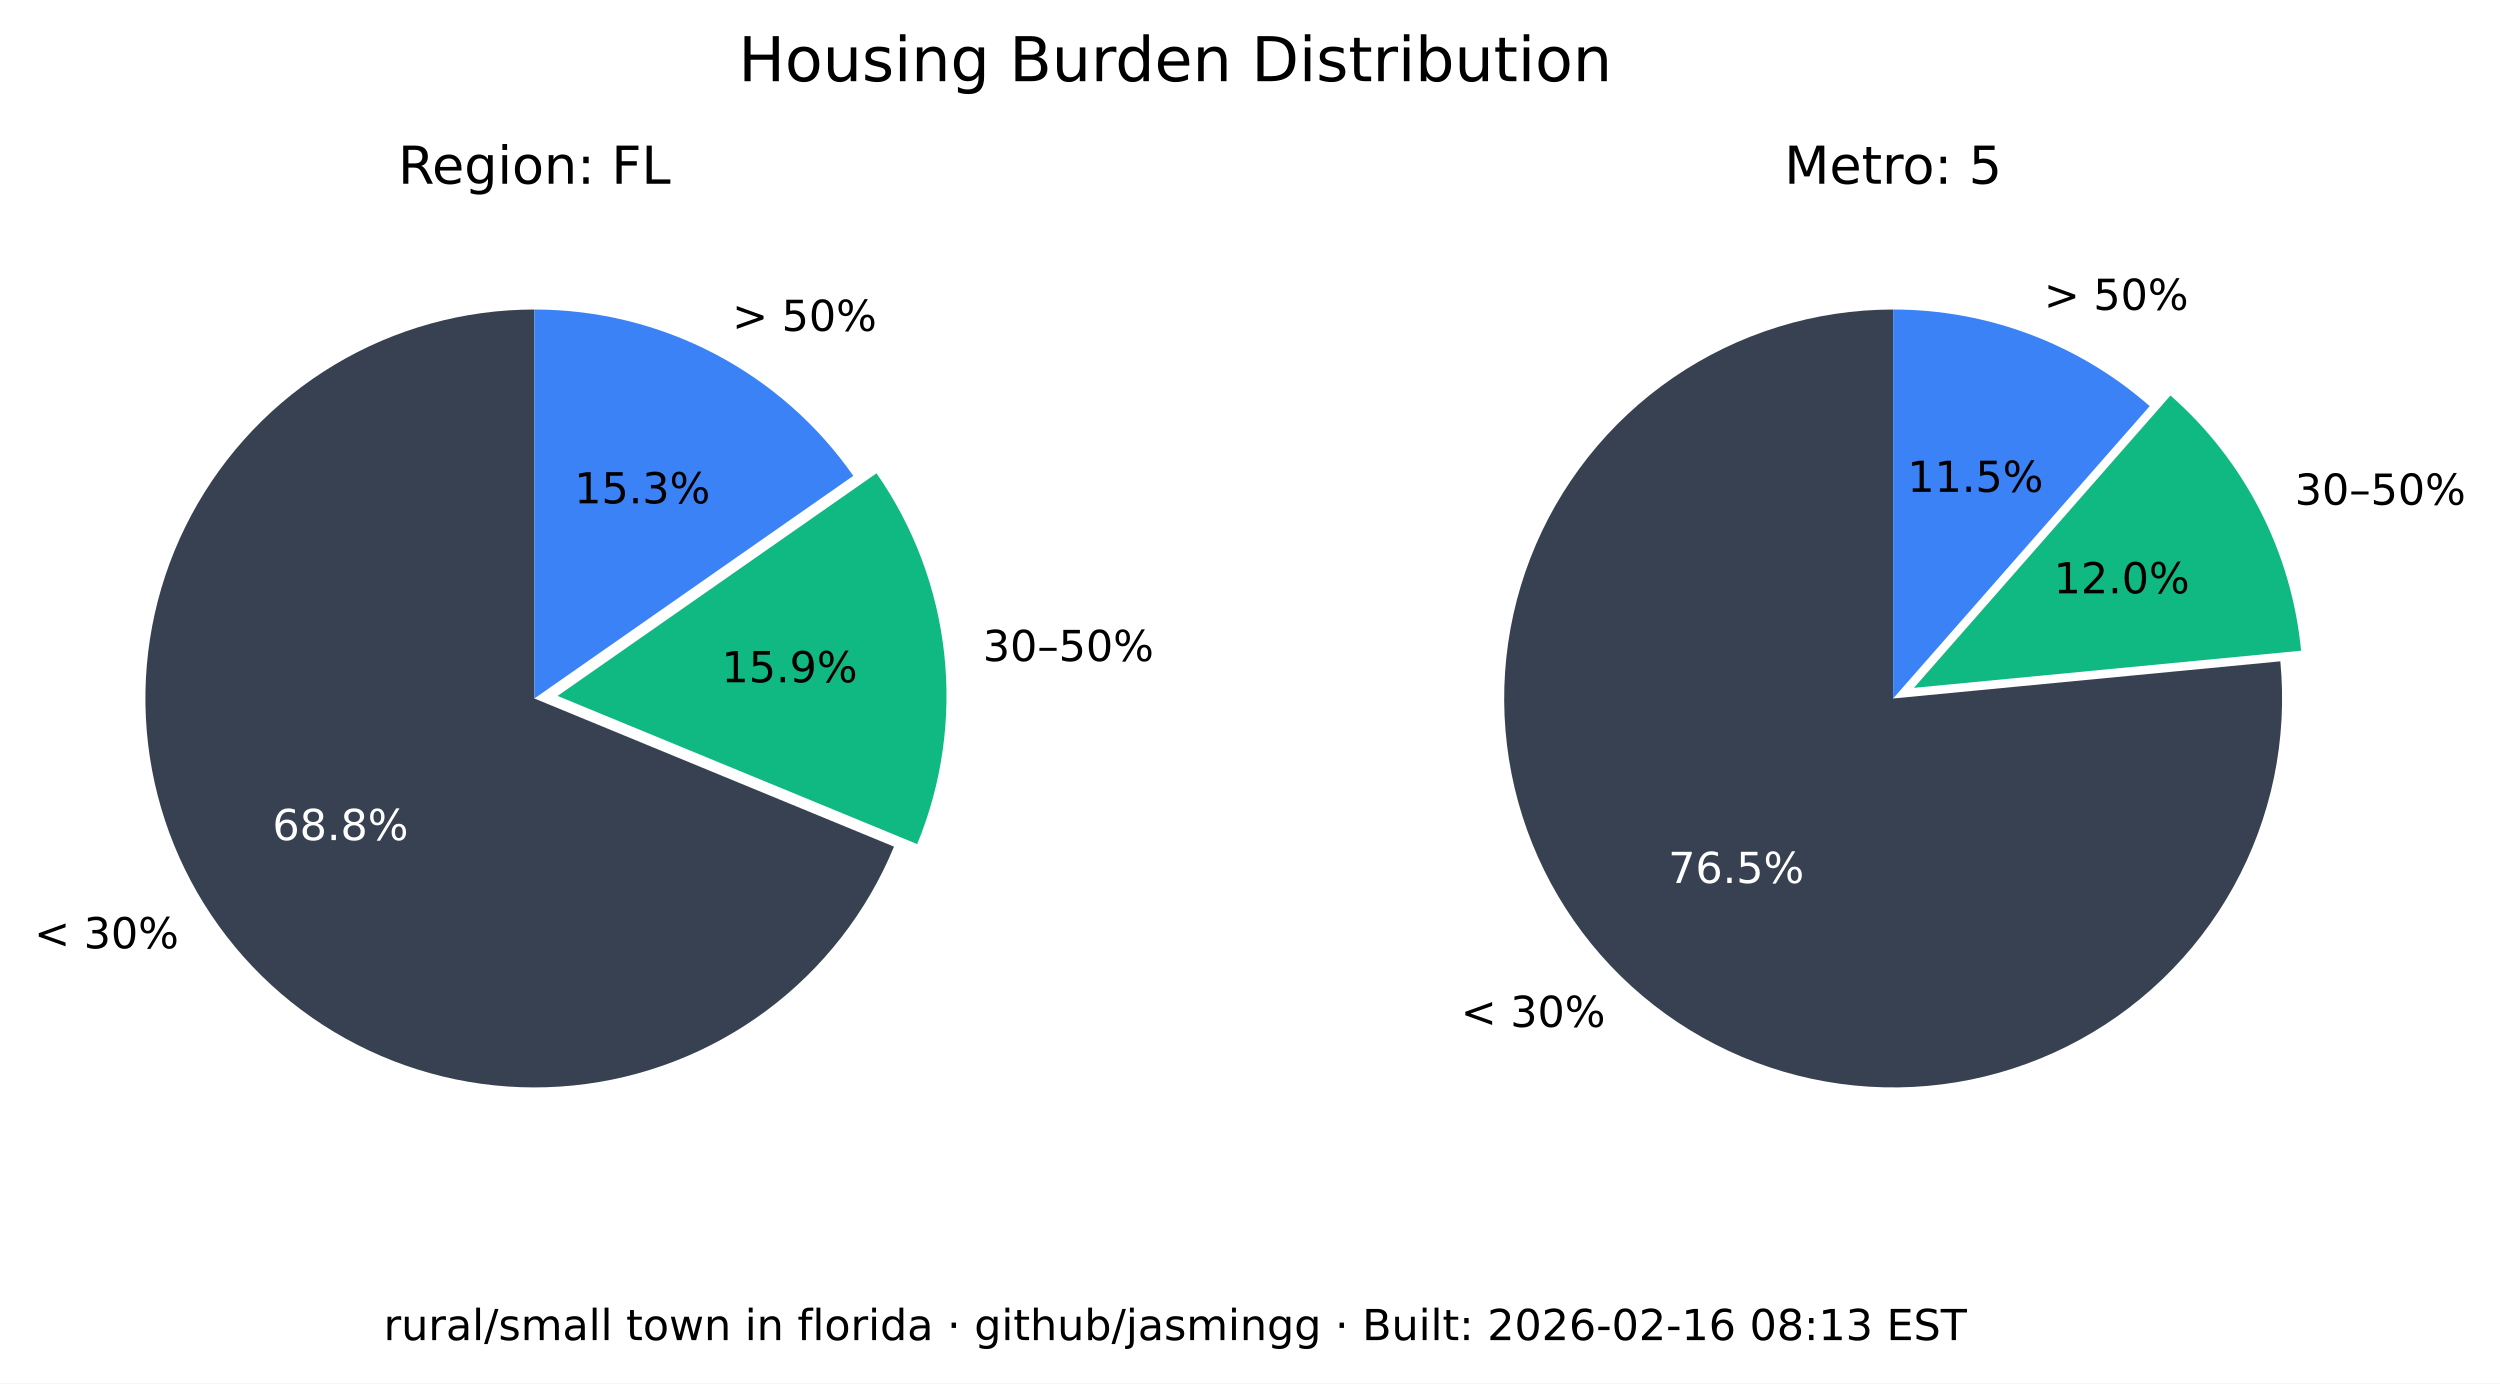
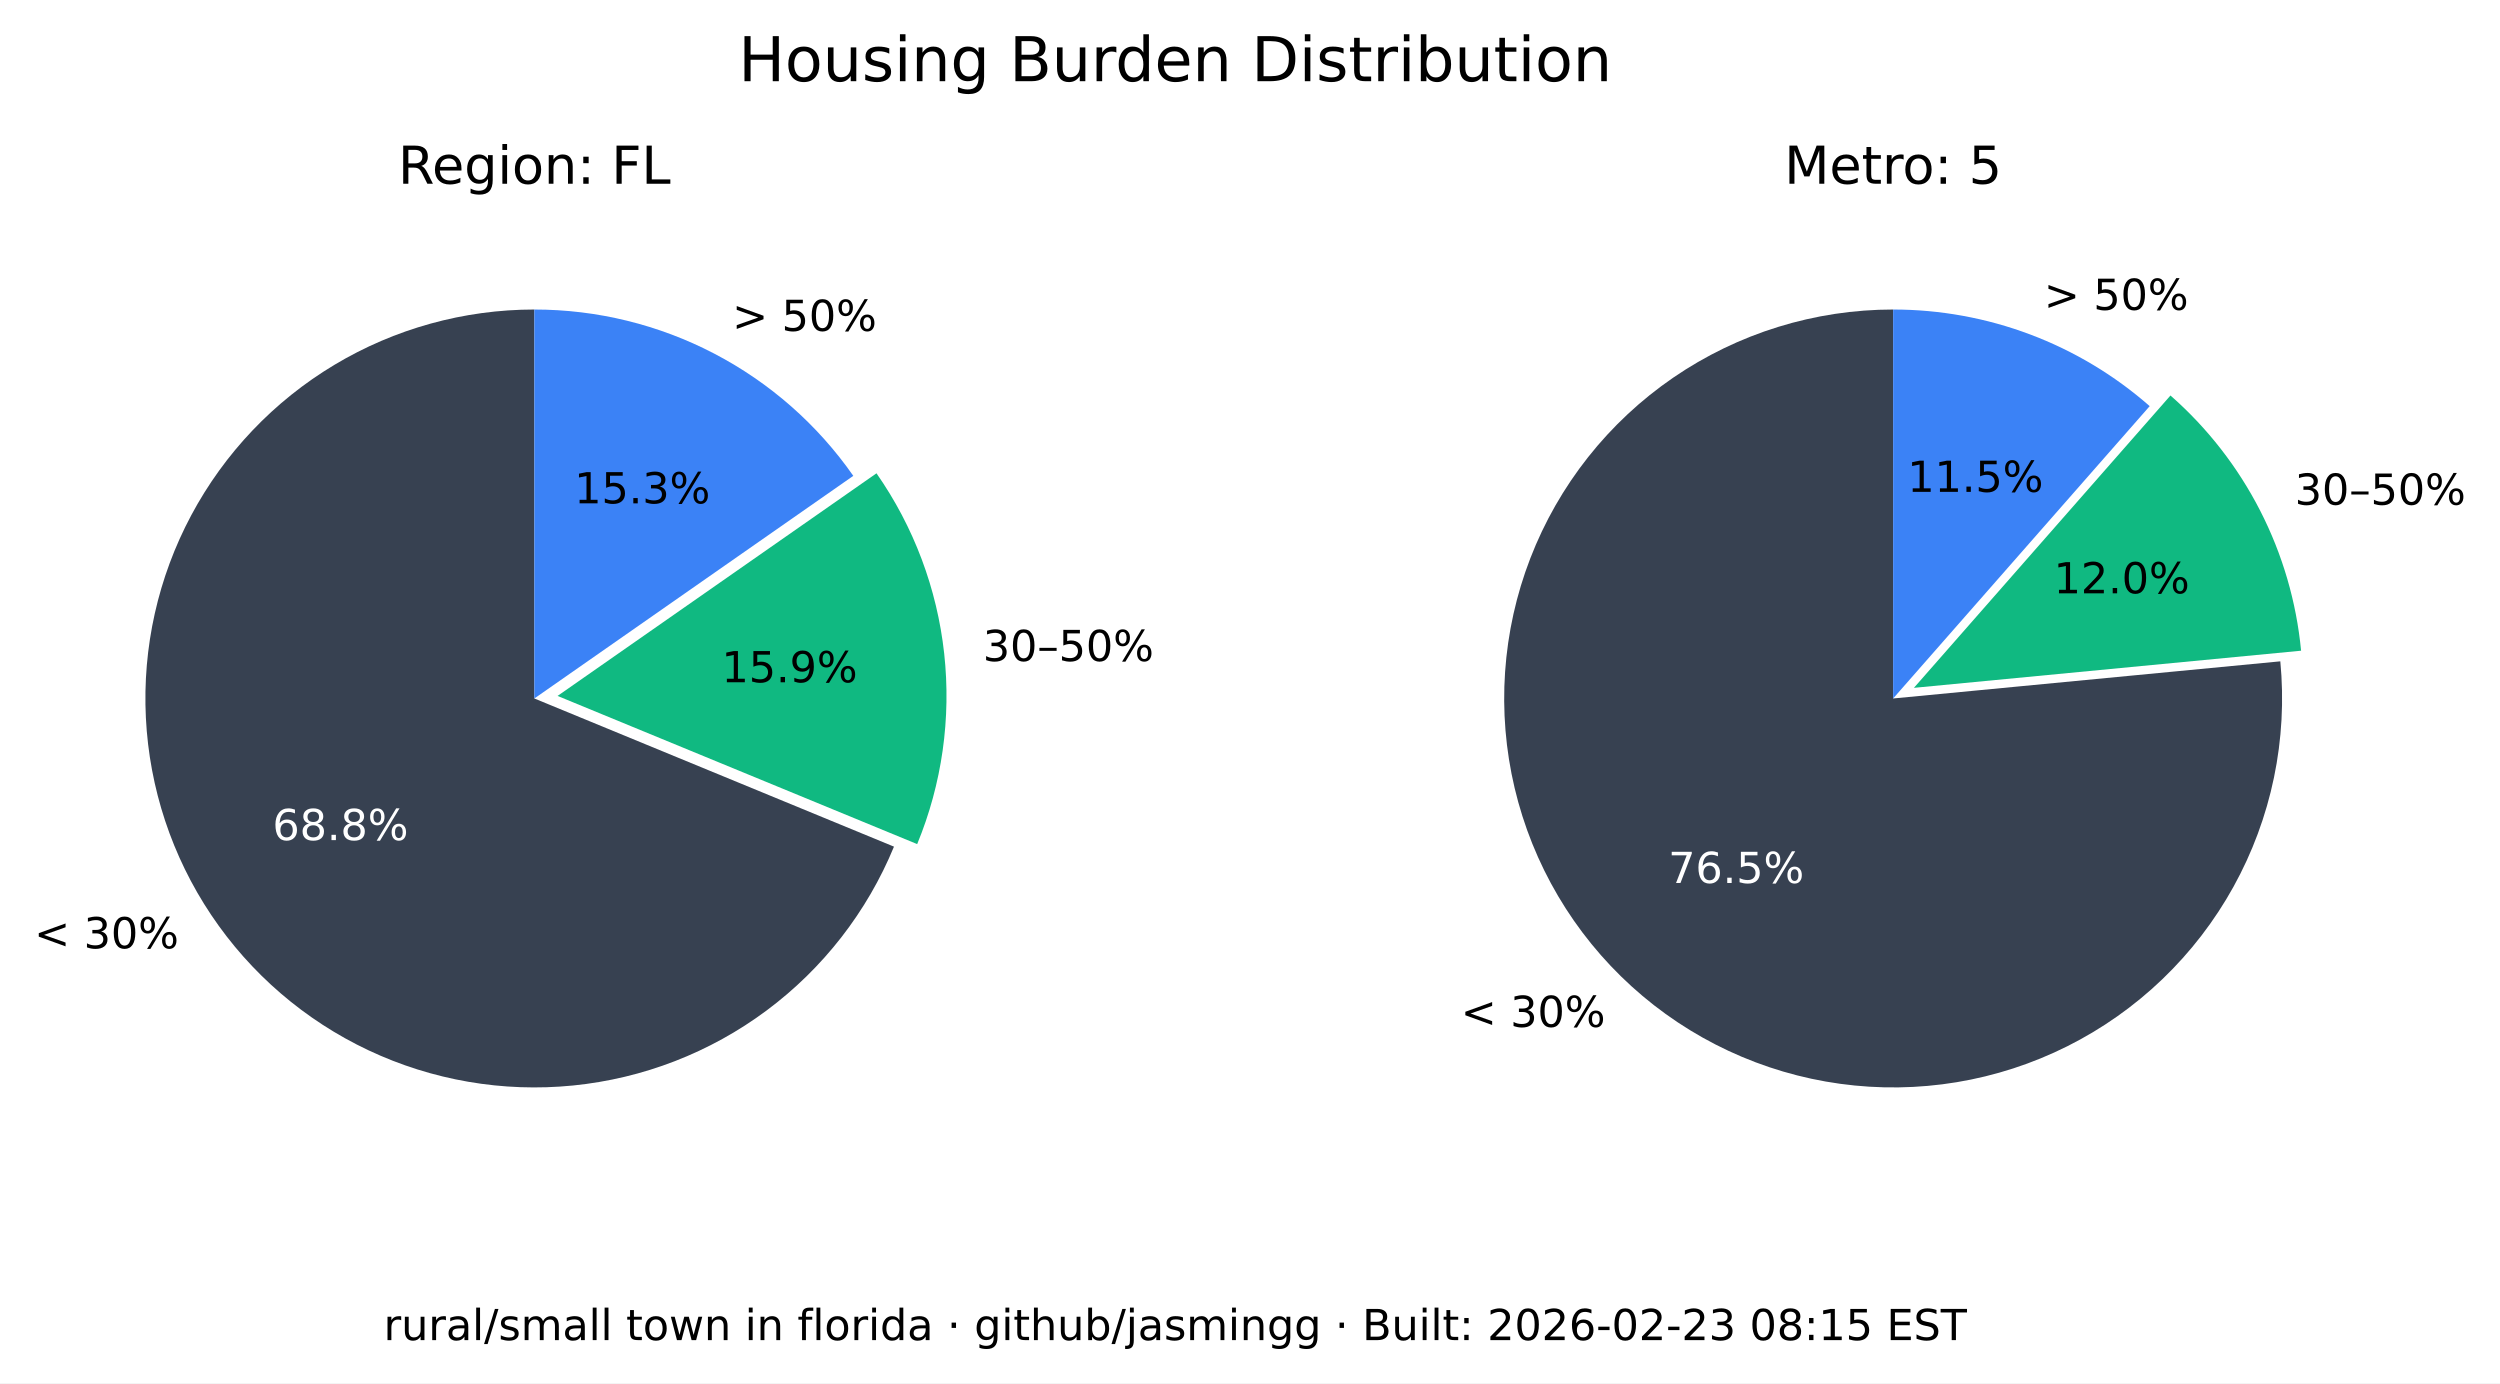
<svg xmlns="http://www.w3.org/2000/svg" xmlns:xlink="http://www.w3.org/1999/xlink" width="525.717pt" height="290.88pt" viewBox="0 0 525.717 290.88" version="1.1">
  <defs>
    <style type="text/css">*{stroke-linejoin: round; stroke-linecap: butt}</style>
  </defs>
  <g id="figure_1">
    <g id="patch_1">
      <path d="M 0 290.88  L 525.717 290.88  L 525.717 0  L 0 0  z " style="fill: #ffffff" />
    </g>
    <g id="axes_1">
      <g id="patch_2">
        <path d="M 112.367 65.088  C 97.551 65.088 83.008 69.114 70.301 76.735  C 57.594 84.355 47.194 95.287 40.215 108.357  C 33.237 121.428 29.939 136.152 30.677 150.951  C 31.414 165.749 36.159 180.073 44.402 192.385  C 52.646 204.697 64.082 214.541 77.483 220.86  C 90.885 227.179 105.755 229.74 120.499 228.267  C 135.242 226.794 149.312 221.342 161.199 212.496  C 173.085 203.65 182.347 191.738 187.992 178.039  L 112.367 146.88  z " style="fill: #374151" />
      </g>
      <g id="patch_3">
        <path d="M 192.87 177.503  C 198.091 164.831 200.044 151.048 198.55 137.424  C 197.055 123.8 192.159 110.768 184.314 99.529  L 117.246 146.345  z " style="fill: #10b981" />
      </g>
      <g id="patch_4">
        <path d="M 179.436 100.064  C 171.899 89.266 161.864 80.446 150.188 74.357  C 138.512 68.268 125.536 65.088 112.367 65.088  L 112.367 146.88  z " style="fill: #3b82f6" />
      </g>
      <g id="matplotlib.axis_1" />
      <g id="matplotlib.axis_2" />
      <g id="text_1">
        <g transform="translate(7.2 199.4189) scale(0.09 -0.09)">
          <defs>
            <path id="DejaVuSans-3c" d="M 4684 3150  L 1459 2003  L 4684 863  L 4684 294  L 678 1747  L 678 2266  L 4684 3719  L 4684 3150  z " transform="scale(0.015625)" />
            <path id="DejaVuSans-20" transform="scale(0.015625)" />
            <path id="DejaVuSans-33" d="M 2597 2516  Q 3050 2419 3304 2112  Q 3559 1806 3559 1356  Q 3559 666 3084 287  Q 2609 -91 1734 -91  Q 1441 -91 1130 -33  Q 819 25 488 141  L 488 750  Q 750 597 1062 519  Q 1375 441 1716 441  Q 2309 441 2620 675  Q 2931 909 2931 1356  Q 2931 1769 2642 2001  Q 2353 2234 1838 2234  L 1294 2234  L 1294 2753  L 1863 2753  Q 2328 2753 2575 2939  Q 2822 3125 2822 3475  Q 2822 3834 2567 4026  Q 2313 4219 1838 4219  Q 1578 4219 1281 4162  Q 984 4106 628 3988  L 628 4550  Q 988 4650 1302 4700  Q 1616 4750 1894 4750  Q 2613 4750 3031 4423  Q 3450 4097 3450 3541  Q 3450 3153 3228 2886  Q 3006 2619 2597 2516  z " transform="scale(0.015625)" />
            <path id="DejaVuSans-30" d="M 2034 4250  Q 1547 4250 1301 3770  Q 1056 3291 1056 2328  Q 1056 1369 1301 889  Q 1547 409 2034 409  Q 2525 409 2770 889  Q 3016 1369 3016 2328  Q 3016 3291 2770 3770  Q 2525 4250 2034 4250  z M 2034 4750  Q 2819 4750 3233 4129  Q 3647 3509 3647 2328  Q 3647 1150 3233 529  Q 2819 -91 2034 -91  Q 1250 -91 836 529  Q 422 1150 422 2328  Q 422 3509 836 4129  Q 1250 4750 2034 4750  z " transform="scale(0.015625)" />
            <path id="DejaVuSans-25" d="M 4653 2053  Q 4381 2053 4226 1822  Q 4072 1591 4072 1178  Q 4072 772 4226 539  Q 4381 306 4653 306  Q 4919 306 5073 539  Q 5228 772 5228 1178  Q 5228 1588 5073 1820  Q 4919 2053 4653 2053  z M 4653 2450  Q 5147 2450 5437 2106  Q 5728 1763 5728 1178  Q 5728 594 5436 251  Q 5144 -91 4653 -91  Q 4153 -91 3862 251  Q 3572 594 3572 1178  Q 3572 1766 3864 2108  Q 4156 2450 4653 2450  z M 1428 4353  Q 1159 4353 1004 4120  Q 850 3888 850 3481  Q 850 3069 1003 2837  Q 1156 2606 1428 2606  Q 1700 2606 1854 2837  Q 2009 3069 2009 3481  Q 2009 3884 1853 4118  Q 1697 4353 1428 4353  z M 4250 4750  L 4750 4750  L 1831 -91  L 1331 -91  L 4250 4750  z M 1428 4750  Q 1922 4750 2215 4408  Q 2509 4066 2509 3481  Q 2509 2891 2217 2550  Q 1925 2209 1428 2209  Q 931 2209 642 2551  Q 353 2894 353 3481  Q 353 4063 643 4406  Q 934 4750 1428 4750  z " transform="scale(0.015625)" />
          </defs>
          <use xlink:href="#DejaVuSans-3c" />
          <use xlink:href="#DejaVuSans-20" x="83.789" />
          <use xlink:href="#DejaVuSans-33" x="115.576" />
          <use xlink:href="#DejaVuSans-30" x="179.199" />
          <use xlink:href="#DejaVuSans-25" x="242.822" />
        </g>
      </g>
      <g id="text_2">
        <g style="fill: #ffffff" transform="translate(57.29316 176.6664) scale(0.09 -0.09)">
          <defs>
            <path id="DejaVuSans-36" d="M 2113 2584  Q 1688 2584 1439 2293  Q 1191 2003 1191 1497  Q 1191 994 1439 701  Q 1688 409 2113 409  Q 2538 409 2786 701  Q 3034 994 3034 1497  Q 3034 2003 2786 2293  Q 2538 2584 2113 2584  z M 3366 4563  L 3366 3988  Q 3128 4100 2886 4159  Q 2644 4219 2406 4219  Q 1781 4219 1451 3797  Q 1122 3375 1075 2522  Q 1259 2794 1537 2939  Q 1816 3084 2150 3084  Q 2853 3084 3261 2657  Q 3669 2231 3669 1497  Q 3669 778 3244 343  Q 2819 -91 2113 -91  Q 1303 -91 875 529  Q 447 1150 447 2328  Q 447 3434 972 4092  Q 1497 4750 2381 4750  Q 2619 4750 2861 4703  Q 3103 4656 3366 4563  z " transform="scale(0.015625)" />
            <path id="DejaVuSans-38" d="M 2034 2216  Q 1584 2216 1326 1975  Q 1069 1734 1069 1313  Q 1069 891 1326 650  Q 1584 409 2034 409  Q 2484 409 2743 651  Q 3003 894 3003 1313  Q 3003 1734 2745 1975  Q 2488 2216 2034 2216  z M 1403 2484  Q 997 2584 770 2862  Q 544 3141 544 3541  Q 544 4100 942 4425  Q 1341 4750 2034 4750  Q 2731 4750 3128 4425  Q 3525 4100 3525 3541  Q 3525 3141 3298 2862  Q 3072 2584 2669 2484  Q 3125 2378 3379 2068  Q 3634 1759 3634 1313  Q 3634 634 3220 271  Q 2806 -91 2034 -91  Q 1263 -91 848 271  Q 434 634 434 1313  Q 434 1759 690 2068  Q 947 2378 1403 2484  z M 1172 3481  Q 1172 3119 1398 2916  Q 1625 2713 2034 2713  Q 2441 2713 2670 2916  Q 2900 3119 2900 3481  Q 2900 3844 2670 4047  Q 2441 4250 2034 4250  Q 1625 4250 1398 4047  Q 1172 3844 1172 3481  z " transform="scale(0.015625)" />
            <path id="DejaVuSans-2e" d="M 684 794  L 1344 794  L 1344 0  L 684 0  L 684 794  z " transform="scale(0.015625)" />
          </defs>
          <use xlink:href="#DejaVuSans-36" />
          <use xlink:href="#DejaVuSans-38" x="63.623" />
          <use xlink:href="#DejaVuSans-2e" x="127.246" />
          <use xlink:href="#DejaVuSans-38" x="159.033" />
          <use xlink:href="#DejaVuSans-25" x="222.656" />
        </g>
      </g>
      <g id="text_3">
        <g transform="translate(206.68 139.015) scale(0.09 -0.09)">
          <defs>
            <path id="DejaVuSans-2013" d="M 313 1978  L 2888 1978  L 2888 1528  L 313 1528  L 313 1978  z " transform="scale(0.015625)" />
            <path id="DejaVuSans-35" d="M 691 4666  L 3169 4666  L 3169 4134  L 1269 4134  L 1269 2991  Q 1406 3038 1543 3061  Q 1681 3084 1819 3084  Q 2600 3084 3056 2656  Q 3513 2228 3513 1497  Q 3513 744 3044 326  Q 2575 -91 1722 -91  Q 1428 -91 1123 -41  Q 819 9 494 109  L 494 744  Q 775 591 1075 516  Q 1375 441 1709 441  Q 2250 441 2565 725  Q 2881 1009 2881 1497  Q 2881 1984 2565 2268  Q 2250 2553 1709 2553  Q 1456 2553 1204 2497  Q 953 2441 691 2322  L 691 4666  z " transform="scale(0.015625)" />
          </defs>
          <use xlink:href="#DejaVuSans-33" />
          <use xlink:href="#DejaVuSans-30" x="63.623" />
          <use xlink:href="#DejaVuSans-2013" x="127.246" />
          <use xlink:href="#DejaVuSans-35" x="177.246" />
          <use xlink:href="#DejaVuSans-30" x="240.869" />
          <use xlink:href="#DejaVuSans-25" x="304.492" />
        </g>
      </g>
      <g id="text_4">
        <g transform="translate(151.7328 143.4755) scale(0.09 -0.09)">
          <defs>
            <path id="DejaVuSans-31" d="M 794 531  L 1825 531  L 1825 4091  L 703 3866  L 703 4441  L 1819 4666  L 2450 4666  L 2450 531  L 3481 531  L 3481 0  L 794 0  L 794 531  z " transform="scale(0.015625)" />
            <path id="DejaVuSans-39" d="M 703 97  L 703 672  Q 941 559 1184 500  Q 1428 441 1663 441  Q 2288 441 2617 861  Q 2947 1281 2994 2138  Q 2813 1869 2534 1725  Q 2256 1581 1919 1581  Q 1219 1581 811 2004  Q 403 2428 403 3163  Q 403 3881 828 4315  Q 1253 4750 1959 4750  Q 2769 4750 3195 4129  Q 3622 3509 3622 2328  Q 3622 1225 3098 567  Q 2575 -91 1691 -91  Q 1453 -91 1209 -44  Q 966 3 703 97  z M 1959 2075  Q 2384 2075 2632 2365  Q 2881 2656 2881 3163  Q 2881 3666 2632 3958  Q 2384 4250 1959 4250  Q 1534 4250 1286 3958  Q 1038 3666 1038 3163  Q 1038 2656 1286 2365  Q 1534 2075 1959 2075  z " transform="scale(0.015625)" />
          </defs>
          <use xlink:href="#DejaVuSans-31" />
          <use xlink:href="#DejaVuSans-35" x="63.623" />
          <use xlink:href="#DejaVuSans-2e" x="127.246" />
          <use xlink:href="#DejaVuSans-39" x="159.033" />
          <use xlink:href="#DejaVuSans-25" x="222.656" />
        </g>
      </g>
      <g id="text_5">
        <g transform="translate(153.97 69.58851) scale(0.09 -0.09)">
          <defs>
            <path id="DejaVuSans-3e" d="M 678 3150  L 678 3719  L 4684 2266  L 4684 1747  L 678 294  L 678 863  L 3897 2003  L 678 3150  z " transform="scale(0.015625)" />
          </defs>
          <use xlink:href="#DejaVuSans-3e" />
          <use xlink:href="#DejaVuSans-20" x="83.789" />
          <use xlink:href="#DejaVuSans-35" x="115.576" />
          <use xlink:href="#DejaVuSans-30" x="179.199" />
          <use xlink:href="#DejaVuSans-25" x="242.822" />
        </g>
      </g>
      <g id="text_6">
        <g transform="translate(120.7644 105.8498) scale(0.09 -0.09)">
          <use xlink:href="#DejaVuSans-31" />
          <use xlink:href="#DejaVuSans-35" x="63.623" />
          <use xlink:href="#DejaVuSans-2e" x="127.246" />
          <use xlink:href="#DejaVuSans-33" x="159.033" />
          <use xlink:href="#DejaVuSans-25" x="222.656" />
        </g>
      </g>
      <g id="text_7">
        <g transform="translate(83.70977 38.64) scale(0.11 -0.11)">
          <defs>
            <path id="DejaVuSans-52" d="M 2841 2188  Q 3044 2119 3236 1894  Q 3428 1669 3622 1275  L 4263 0  L 3584 0  L 2988 1197  Q 2756 1666 2539 1819  Q 2322 1972 1947 1972  L 1259 1972  L 1259 0  L 628 0  L 628 4666  L 2053 4666  Q 2853 4666 3247 4331  Q 3641 3997 3641 3322  Q 3641 2881 3436 2590  Q 3231 2300 2841 2188  z M 1259 4147  L 1259 2491  L 2053 2491  Q 2509 2491 2742 2702  Q 2975 2913 2975 3322  Q 2975 3731 2742 3939  Q 2509 4147 2053 4147  L 1259 4147  z " transform="scale(0.015625)" />
            <path id="DejaVuSans-65" d="M 3597 1894  L 3597 1613  L 953 1613  Q 991 1019 1311 708  Q 1631 397 2203 397  Q 2534 397 2845 478  Q 3156 559 3463 722  L 3463 178  Q 3153 47 2828 -22  Q 2503 -91 2169 -91  Q 1331 -91 842 396  Q 353 884 353 1716  Q 353 2575 817 3079  Q 1281 3584 2069 3584  Q 2775 3584 3186 3129  Q 3597 2675 3597 1894  z M 3022 2063  Q 3016 2534 2758 2815  Q 2500 3097 2075 3097  Q 1594 3097 1305 2825  Q 1016 2553 972 2059  L 3022 2063  z " transform="scale(0.015625)" />
            <path id="DejaVuSans-67" d="M 2906 1791  Q 2906 2416 2648 2759  Q 2391 3103 1925 3103  Q 1463 3103 1205 2759  Q 947 2416 947 1791  Q 947 1169 1205 825  Q 1463 481 1925 481  Q 2391 481 2648 825  Q 2906 1169 2906 1791  z M 3481 434  Q 3481 -459 3084 -895  Q 2688 -1331 1869 -1331  Q 1566 -1331 1297 -1286  Q 1028 -1241 775 -1147  L 775 -588  Q 1028 -725 1275 -790  Q 1522 -856 1778 -856  Q 2344 -856 2625 -561  Q 2906 -266 2906 331  L 2906 616  Q 2728 306 2450 153  Q 2172 0 1784 0  Q 1141 0 747 490  Q 353 981 353 1791  Q 353 2603 747 3093  Q 1141 3584 1784 3584  Q 2172 3584 2450 3431  Q 2728 3278 2906 2969  L 2906 3500  L 3481 3500  L 3481 434  z " transform="scale(0.015625)" />
            <path id="DejaVuSans-69" d="M 603 3500  L 1178 3500  L 1178 0  L 603 0  L 603 3500  z M 603 4863  L 1178 4863  L 1178 4134  L 603 4134  L 603 4863  z " transform="scale(0.015625)" />
            <path id="DejaVuSans-6f" d="M 1959 3097  Q 1497 3097 1228 2736  Q 959 2375 959 1747  Q 959 1119 1226 758  Q 1494 397 1959 397  Q 2419 397 2687 759  Q 2956 1122 2956 1747  Q 2956 2369 2687 2733  Q 2419 3097 1959 3097  z M 1959 3584  Q 2709 3584 3137 3096  Q 3566 2609 3566 1747  Q 3566 888 3137 398  Q 2709 -91 1959 -91  Q 1206 -91 779 398  Q 353 888 353 1747  Q 353 2609 779 3096  Q 1206 3584 1959 3584  z " transform="scale(0.015625)" />
            <path id="DejaVuSans-6e" d="M 3513 2113  L 3513 0  L 2938 0  L 2938 2094  Q 2938 2591 2744 2837  Q 2550 3084 2163 3084  Q 1697 3084 1428 2787  Q 1159 2491 1159 1978  L 1159 0  L 581 0  L 581 3500  L 1159 3500  L 1159 2956  Q 1366 3272 1645 3428  Q 1925 3584 2291 3584  Q 2894 3584 3203 3211  Q 3513 2838 3513 2113  z " transform="scale(0.015625)" />
            <path id="DejaVuSans-3a" d="M 750 794  L 1409 794  L 1409 0  L 750 0  L 750 794  z M 750 3309  L 1409 3309  L 1409 2516  L 750 2516  L 750 3309  z " transform="scale(0.015625)" />
            <path id="DejaVuSans-46" d="M 628 4666  L 3309 4666  L 3309 4134  L 1259 4134  L 1259 2759  L 3109 2759  L 3109 2228  L 1259 2228  L 1259 0  L 628 0  L 628 4666  z " transform="scale(0.015625)" />
            <path id="DejaVuSans-4c" d="M 628 4666  L 1259 4666  L 1259 531  L 3531 531  L 3531 0  L 628 0  L 628 4666  z " transform="scale(0.015625)" />
          </defs>
          <use xlink:href="#DejaVuSans-52" />
          <use xlink:href="#DejaVuSans-65" x="64.982" />
          <use xlink:href="#DejaVuSans-67" x="126.506" />
          <use xlink:href="#DejaVuSans-69" x="189.982" />
          <use xlink:href="#DejaVuSans-6f" x="217.766" />
          <use xlink:href="#DejaVuSans-6e" x="278.947" />
          <use xlink:href="#DejaVuSans-3a" x="342.326" />
          <use xlink:href="#DejaVuSans-20" x="376.018" />
          <use xlink:href="#DejaVuSans-46" x="407.805" />
          <use xlink:href="#DejaVuSans-4c" x="465.324" />
        </g>
      </g>
    </g>
    <g id="axes_2">
      <g id="patch_5">
        <path d="M 398.102 65.088  C 389.894 65.088 381.732 66.324 373.891 68.753  C 366.051 71.183 358.621 74.779 351.851 79.42  C 345.081 84.062 339.048 89.696 333.956 96.134  C 328.863 102.571 324.768 109.739 321.809 117.395  C 318.85 125.051 317.061 133.11 316.5 141.299  C 315.94 149.488 316.616 157.715 318.505 165.703  C 320.394 173.691 323.475 181.349 327.644 188.42  C 331.812 195.491 337.022 201.894 343.097 207.414  C 349.172 212.934 356.043 217.508 363.48 220.983  C 370.916 224.457 378.834 226.793 386.965 227.91  C 395.097 229.028 403.351 228.915 411.449 227.576  C 419.548 226.236 427.398 223.685 434.737 220.009  C 442.076 216.332 448.82 211.572 454.741 205.888  C 460.663 200.204 465.696 193.66 469.669 186.478  C 473.643 179.296 476.513 171.556 478.183 163.52  C 479.853 155.483 480.304 147.241 479.52 139.07  L 398.102 146.88  z " style="fill: #374151" />
      </g>
      <g id="patch_6">
        <path d="M 483.889 136.834  C 482.903 126.56 479.982 116.565 475.279 107.378  C 470.577 98.19 464.178 89.976 456.42 83.168  L 402.47 144.644  z " style="fill: #10b981" />
      </g>
      <g id="patch_7">
        <path d="M 452.052 85.404  C 444.652 78.91 436.14 73.805 426.926 70.335  C 417.712 66.866 407.947 65.088 398.102 65.088  L 398.102 146.88  z " style="fill: #3b82f6" />
      </g>
      <g id="matplotlib.axis_3" />
      <g id="matplotlib.axis_4" />
      <g id="text_8">
        <g transform="translate(307.1902 215.9508) scale(0.09 -0.09)">
          <use xlink:href="#DejaVuSans-3c" />
          <use xlink:href="#DejaVuSans-20" x="83.789" />
          <use xlink:href="#DejaVuSans-33" x="115.576" />
          <use xlink:href="#DejaVuSans-30" x="179.199" />
          <use xlink:href="#DejaVuSans-25" x="242.822" />
        </g>
      </g>
      <g id="text_9">
        <g style="fill: #ffffff" transform="translate(350.8035 185.6838) scale(0.09 -0.09)">
          <defs>
            <path id="DejaVuSans-37" d="M 525 4666  L 3525 4666  L 3525 4397  L 1831 0  L 1172 0  L 2766 4134  L 525 4134  L 525 4666  z " transform="scale(0.015625)" />
          </defs>
          <use xlink:href="#DejaVuSans-37" />
          <use xlink:href="#DejaVuSans-36" x="63.623" />
          <use xlink:href="#DejaVuSans-2e" x="127.246" />
          <use xlink:href="#DejaVuSans-35" x="159.033" />
          <use xlink:href="#DejaVuSans-25" x="222.656" />
        </g>
      </g>
      <g id="text_10">
        <g transform="translate(482.5604 106.1347) scale(0.09 -0.09)">
          <use xlink:href="#DejaVuSans-33" />
          <use xlink:href="#DejaVuSans-30" x="63.623" />
          <use xlink:href="#DejaVuSans-2013" x="127.246" />
          <use xlink:href="#DejaVuSans-35" x="177.246" />
          <use xlink:href="#DejaVuSans-30" x="240.869" />
          <use xlink:href="#DejaVuSans-25" x="304.492" />
        </g>
      </g>
      <g id="text_11">
        <g transform="translate(431.8606 124.7678) scale(0.09 -0.09)">
          <defs>
            <path id="DejaVuSans-32" d="M 1228 531  L 3431 531  L 3431 0  L 469 0  L 469 531  Q 828 903 1448 1529  Q 2069 2156 2228 2338  Q 2531 2678 2651 2914  Q 2772 3150 2772 3378  Q 2772 3750 2511 3984  Q 2250 4219 1831 4219  Q 1534 4219 1204 4116  Q 875 4013 500 3803  L 500 4441  Q 881 4594 1212 4672  Q 1544 4750 1819 4750  Q 2544 4750 2975 4387  Q 3406 4025 3406 3419  Q 3406 3131 3298 2873  Q 3191 2616 2906 2266  Q 2828 2175 2409 1742  Q 1991 1309 1228 531  z " transform="scale(0.015625)" />
          </defs>
          <use xlink:href="#DejaVuSans-31" />
          <use xlink:href="#DejaVuSans-32" x="63.623" />
          <use xlink:href="#DejaVuSans-2e" x="127.246" />
          <use xlink:href="#DejaVuSans-30" x="159.033" />
          <use xlink:href="#DejaVuSans-25" x="222.656" />
        </g>
      </g>
      <g id="text_12">
        <g transform="translate(429.8085 65.16424) scale(0.09 -0.09)">
          <use xlink:href="#DejaVuSans-3e" />
          <use xlink:href="#DejaVuSans-20" x="83.789" />
          <use xlink:href="#DejaVuSans-35" x="115.576" />
          <use xlink:href="#DejaVuSans-30" x="179.199" />
          <use xlink:href="#DejaVuSans-25" x="242.822" />
        </g>
      </g>
      <g id="text_13">
        <g transform="translate(401.1011 103.4366) scale(0.09 -0.09)">
          <use xlink:href="#DejaVuSans-31" />
          <use xlink:href="#DejaVuSans-31" x="63.623" />
          <use xlink:href="#DejaVuSans-2e" x="127.246" />
          <use xlink:href="#DejaVuSans-35" x="159.033" />
          <use xlink:href="#DejaVuSans-25" x="222.656" />
        </g>
      </g>
      <g id="text_14">
        <g transform="translate(375.2132 38.64) scale(0.11 -0.11)">
          <defs>
            <path id="DejaVuSans-4d" d="M 628 4666  L 1569 4666  L 2759 1491  L 3956 4666  L 4897 4666  L 4897 0  L 4281 0  L 4281 4097  L 3078 897  L 2444 897  L 1241 4097  L 1241 0  L 628 0  L 628 4666  z " transform="scale(0.015625)" />
            <path id="DejaVuSans-74" d="M 1172 4494  L 1172 3500  L 2356 3500  L 2356 3053  L 1172 3053  L 1172 1153  Q 1172 725 1289 603  Q 1406 481 1766 481  L 2356 481  L 2356 0  L 1766 0  Q 1100 0 847 248  Q 594 497 594 1153  L 594 3053  L 172 3053  L 172 3500  L 594 3500  L 594 4494  L 1172 4494  z " transform="scale(0.015625)" />
            <path id="DejaVuSans-72" d="M 2631 2963  Q 2534 3019 2420 3045  Q 2306 3072 2169 3072  Q 1681 3072 1420 2755  Q 1159 2438 1159 1844  L 1159 0  L 581 0  L 581 3500  L 1159 3500  L 1159 2956  Q 1341 3275 1631 3429  Q 1922 3584 2338 3584  Q 2397 3584 2469 3576  Q 2541 3569 2628 3553  L 2631 2963  z " transform="scale(0.015625)" />
          </defs>
          <use xlink:href="#DejaVuSans-4d" />
          <use xlink:href="#DejaVuSans-65" x="86.279" />
          <use xlink:href="#DejaVuSans-74" x="147.803" />
          <use xlink:href="#DejaVuSans-72" x="187.012" />
          <use xlink:href="#DejaVuSans-6f" x="225.875" />
          <use xlink:href="#DejaVuSans-3a" x="287.057" />
          <use xlink:href="#DejaVuSans-20" x="320.748" />
          <use xlink:href="#DejaVuSans-35" x="352.535" />
        </g>
      </g>
    </g>
    <g id="text_15">
      <g transform="translate(155.2784 17.07797) scale(0.13 -0.13)">
        <defs>
          <path id="DejaVuSans-48" d="M 628 4666  L 1259 4666  L 1259 2753  L 3553 2753  L 3553 4666  L 4184 4666  L 4184 0  L 3553 0  L 3553 2222  L 1259 2222  L 1259 0  L 628 0  L 628 4666  z " transform="scale(0.015625)" />
          <path id="DejaVuSans-75" d="M 544 1381  L 544 3500  L 1119 3500  L 1119 1403  Q 1119 906 1312 657  Q 1506 409 1894 409  Q 2359 409 2629 706  Q 2900 1003 2900 1516  L 2900 3500  L 3475 3500  L 3475 0  L 2900 0  L 2900 538  Q 2691 219 2414 64  Q 2138 -91 1772 -91  Q 1169 -91 856 284  Q 544 659 544 1381  z M 1991 3584  L 1991 3584  z " transform="scale(0.015625)" />
          <path id="DejaVuSans-73" d="M 2834 3397  L 2834 2853  Q 2591 2978 2328 3040  Q 2066 3103 1784 3103  Q 1356 3103 1142 2972  Q 928 2841 928 2578  Q 928 2378 1081 2264  Q 1234 2150 1697 2047  L 1894 2003  Q 2506 1872 2764 1633  Q 3022 1394 3022 966  Q 3022 478 2636 193  Q 2250 -91 1575 -91  Q 1294 -91 989 -36  Q 684 19 347 128  L 347 722  Q 666 556 975 473  Q 1284 391 1588 391  Q 1994 391 2212 530  Q 2431 669 2431 922  Q 2431 1156 2273 1281  Q 2116 1406 1581 1522  L 1381 1569  Q 847 1681 609 1914  Q 372 2147 372 2553  Q 372 3047 722 3315  Q 1072 3584 1716 3584  Q 2034 3584 2315 3537  Q 2597 3491 2834 3397  z " transform="scale(0.015625)" />
          <path id="DejaVuSans-42" d="M 1259 2228  L 1259 519  L 2272 519  Q 2781 519 3026 730  Q 3272 941 3272 1375  Q 3272 1813 3026 2020  Q 2781 2228 2272 2228  L 1259 2228  z M 1259 4147  L 1259 2741  L 2194 2741  Q 2656 2741 2882 2914  Q 3109 3088 3109 3444  Q 3109 3797 2882 3972  Q 2656 4147 2194 4147  L 1259 4147  z M 628 4666  L 2241 4666  Q 2963 4666 3353 4366  Q 3744 4066 3744 3513  Q 3744 3084 3544 2831  Q 3344 2578 2956 2516  Q 3422 2416 3680 2098  Q 3938 1781 3938 1306  Q 3938 681 3513 340  Q 3088 0 2303 0  L 628 0  L 628 4666  z " transform="scale(0.015625)" />
          <path id="DejaVuSans-64" d="M 2906 2969  L 2906 4863  L 3481 4863  L 3481 0  L 2906 0  L 2906 525  Q 2725 213 2448 61  Q 2172 -91 1784 -91  Q 1150 -91 751 415  Q 353 922 353 1747  Q 353 2572 751 3078  Q 1150 3584 1784 3584  Q 2172 3584 2448 3432  Q 2725 3281 2906 2969  z M 947 1747  Q 947 1113 1208 752  Q 1469 391 1925 391  Q 2381 391 2643 752  Q 2906 1113 2906 1747  Q 2906 2381 2643 2742  Q 2381 3103 1925 3103  Q 1469 3103 1208 2742  Q 947 2381 947 1747  z " transform="scale(0.015625)" />
          <path id="DejaVuSans-44" d="M 1259 4147  L 1259 519  L 2022 519  Q 2988 519 3436 956  Q 3884 1394 3884 2338  Q 3884 3275 3436 3711  Q 2988 4147 2022 4147  L 1259 4147  z M 628 4666  L 1925 4666  Q 3281 4666 3915 4102  Q 4550 3538 4550 2338  Q 4550 1131 3912 565  Q 3275 0 1925 0  L 628 0  L 628 4666  z " transform="scale(0.015625)" />
          <path id="DejaVuSans-62" d="M 3116 1747  Q 3116 2381 2855 2742  Q 2594 3103 2138 3103  Q 1681 3103 1420 2742  Q 1159 2381 1159 1747  Q 1159 1113 1420 752  Q 1681 391 2138 391  Q 2594 391 2855 752  Q 3116 1113 3116 1747  z M 1159 2969  Q 1341 3281 1617 3432  Q 1894 3584 2278 3584  Q 2916 3584 3314 3078  Q 3713 2572 3713 1747  Q 3713 922 3314 415  Q 2916 -91 2278 -91  Q 1894 -91 1617 61  Q 1341 213 1159 525  L 1159 0  L 581 0  L 581 4863  L 1159 4863  L 1159 2969  z " transform="scale(0.015625)" />
        </defs>
        <use xlink:href="#DejaVuSans-48" />
        <use xlink:href="#DejaVuSans-6f" x="75.195" />
        <use xlink:href="#DejaVuSans-75" x="136.377" />
        <use xlink:href="#DejaVuSans-73" x="199.756" />
        <use xlink:href="#DejaVuSans-69" x="251.855" />
        <use xlink:href="#DejaVuSans-6e" x="279.639" />
        <use xlink:href="#DejaVuSans-67" x="343.018" />
        <use xlink:href="#DejaVuSans-20" x="406.494" />
        <use xlink:href="#DejaVuSans-42" x="438.281" />
        <use xlink:href="#DejaVuSans-75" x="506.885" />
        <use xlink:href="#DejaVuSans-72" x="570.264" />
        <use xlink:href="#DejaVuSans-64" x="609.627" />
        <use xlink:href="#DejaVuSans-65" x="673.104" />
        <use xlink:href="#DejaVuSans-6e" x="734.627" />
        <use xlink:href="#DejaVuSans-20" x="798.006" />
        <use xlink:href="#DejaVuSans-44" x="829.793" />
        <use xlink:href="#DejaVuSans-69" x="906.795" />
        <use xlink:href="#DejaVuSans-73" x="934.578" />
        <use xlink:href="#DejaVuSans-74" x="986.678" />
        <use xlink:href="#DejaVuSans-72" x="1025.887" />
        <use xlink:href="#DejaVuSans-69" x="1067" />
        <use xlink:href="#DejaVuSans-62" x="1094.783" />
        <use xlink:href="#DejaVuSans-75" x="1158.26" />
        <use xlink:href="#DejaVuSans-74" x="1221.639" />
        <use xlink:href="#DejaVuSans-69" x="1260.848" />
        <use xlink:href="#DejaVuSans-6f" x="1288.631" />
        <use xlink:href="#DejaVuSans-6e" x="1349.812" />
      </g>
    </g>
    <g id="text_16">
      <g transform="translate(80.67045 281.8083) scale(0.09 -0.09)">
        <defs>
          <path id="DejaVuSans-61" d="M 2194 1759  Q 1497 1759 1228 1600  Q 959 1441 959 1056  Q 959 750 1161 570  Q 1363 391 1709 391  Q 2188 391 2477 730  Q 2766 1069 2766 1631  L 2766 1759  L 2194 1759  z M 3341 1997  L 3341 0  L 2766 0  L 2766 531  Q 2569 213 2275 61  Q 1981 -91 1556 -91  Q 1019 -91 701 211  Q 384 513 384 1019  Q 384 1609 779 1909  Q 1175 2209 1959 2209  L 2766 2209  L 2766 2266  Q 2766 2663 2505 2880  Q 2244 3097 1772 3097  Q 1472 3097 1187 3025  Q 903 2953 641 2809  L 641 3341  Q 956 3463 1253 3523  Q 1550 3584 1831 3584  Q 2591 3584 2966 3190  Q 3341 2797 3341 1997  z " transform="scale(0.015625)" />
          <path id="DejaVuSans-6c" d="M 603 4863  L 1178 4863  L 1178 0  L 603 0  L 603 4863  z " transform="scale(0.015625)" />
          <path id="DejaVuSans-2f" d="M 1625 4666  L 2156 4666  L 531 -594  L 0 -594  L 1625 4666  z " transform="scale(0.015625)" />
          <path id="DejaVuSans-6d" d="M 3328 2828  Q 3544 3216 3844 3400  Q 4144 3584 4550 3584  Q 5097 3584 5394 3201  Q 5691 2819 5691 2113  L 5691 0  L 5113 0  L 5113 2094  Q 5113 2597 4934 2840  Q 4756 3084 4391 3084  Q 3944 3084 3684 2787  Q 3425 2491 3425 1978  L 3425 0  L 2847 0  L 2847 2094  Q 2847 2600 2669 2842  Q 2491 3084 2119 3084  Q 1678 3084 1418 2786  Q 1159 2488 1159 1978  L 1159 0  L 581 0  L 581 3500  L 1159 3500  L 1159 2956  Q 1356 3278 1631 3431  Q 1906 3584 2284 3584  Q 2666 3584 2933 3390  Q 3200 3197 3328 2828  z " transform="scale(0.015625)" />
          <path id="DejaVuSans-77" d="M 269 3500  L 844 3500  L 1563 769  L 2278 3500  L 2956 3500  L 3675 769  L 4391 3500  L 4966 3500  L 4050 0  L 3372 0  L 2619 2869  L 1863 0  L 1184 0  L 269 3500  z " transform="scale(0.015625)" />
          <path id="DejaVuSans-66" d="M 2375 4863  L 2375 4384  L 1825 4384  Q 1516 4384 1395 4259  Q 1275 4134 1275 3809  L 1275 3500  L 2222 3500  L 2222 3053  L 1275 3053  L 1275 0  L 697 0  L 697 3053  L 147 3053  L 147 3500  L 697 3500  L 697 3744  Q 697 4328 969 4595  Q 1241 4863 1831 4863  L 2375 4863  z " transform="scale(0.015625)" />
          <path id="DejaVuSans-b7" d="M 684 2619  L 1344 2619  L 1344 1825  L 684 1825  L 684 2619  z " transform="scale(0.015625)" />
          <path id="DejaVuSans-68" d="M 3513 2113  L 3513 0  L 2938 0  L 2938 2094  Q 2938 2591 2744 2837  Q 2550 3084 2163 3084  Q 1697 3084 1428 2787  Q 1159 2491 1159 1978  L 1159 0  L 581 0  L 581 4863  L 1159 4863  L 1159 2956  Q 1366 3272 1645 3428  Q 1925 3584 2291 3584  Q 2894 3584 3203 3211  Q 3513 2838 3513 2113  z " transform="scale(0.015625)" />
          <path id="DejaVuSans-6a" d="M 603 3500  L 1178 3500  L 1178 -63  Q 1178 -731 923 -1031  Q 669 -1331 103 -1331  L -116 -1331  L -116 -844  L 38 -844  Q 366 -844 484 -692  Q 603 -541 603 -63  L 603 3500  z M 603 4863  L 1178 4863  L 1178 4134  L 603 4134  L 603 4863  z " transform="scale(0.015625)" />
          <path id="DejaVuSans-2d" d="M 313 2009  L 1997 2009  L 1997 1497  L 313 1497  L 313 2009  z " transform="scale(0.015625)" />
          <path id="DejaVuSans-45" d="M 628 4666  L 3578 4666  L 3578 4134  L 1259 4134  L 1259 2753  L 3481 2753  L 3481 2222  L 1259 2222  L 1259 531  L 3634 531  L 3634 0  L 628 0  L 628 4666  z " transform="scale(0.015625)" />
          <path id="DejaVuSans-53" d="M 3425 4513  L 3425 3897  Q 3066 4069 2747 4153  Q 2428 4238 2131 4238  Q 1616 4238 1336 4038  Q 1056 3838 1056 3469  Q 1056 3159 1242 3001  Q 1428 2844 1947 2747  L 2328 2669  Q 3034 2534 3370 2195  Q 3706 1856 3706 1288  Q 3706 609 3251 259  Q 2797 -91 1919 -91  Q 1588 -91 1214 -16  Q 841 59 441 206  L 441 856  Q 825 641 1194 531  Q 1563 422 1919 422  Q 2459 422 2753 634  Q 3047 847 3047 1241  Q 3047 1584 2836 1778  Q 2625 1972 2144 2069  L 1759 2144  Q 1053 2284 737 2584  Q 422 2884 422 3419  Q 422 4038 858 4394  Q 1294 4750 2059 4750  Q 2388 4750 2728 4690  Q 3069 4631 3425 4513  z " transform="scale(0.015625)" />
          <path id="DejaVuSans-54" d="M -19 4666  L 3928 4666  L 3928 4134  L 2272 4134  L 2272 0  L 1638 0  L 1638 4134  L -19 4134  L -19 4666  z " transform="scale(0.015625)" />
        </defs>
        <use xlink:href="#DejaVuSans-72" />
        <use xlink:href="#DejaVuSans-75" x="41.113" />
        <use xlink:href="#DejaVuSans-72" x="104.492" />
        <use xlink:href="#DejaVuSans-61" x="145.605" />
        <use xlink:href="#DejaVuSans-6c" x="206.885" />
        <use xlink:href="#DejaVuSans-2f" x="234.668" />
        <use xlink:href="#DejaVuSans-73" x="268.359" />
        <use xlink:href="#DejaVuSans-6d" x="320.459" />
        <use xlink:href="#DejaVuSans-61" x="417.871" />
        <use xlink:href="#DejaVuSans-6c" x="479.15" />
        <use xlink:href="#DejaVuSans-6c" x="506.934" />
        <use xlink:href="#DejaVuSans-20" x="534.717" />
        <use xlink:href="#DejaVuSans-74" x="566.504" />
        <use xlink:href="#DejaVuSans-6f" x="605.713" />
        <use xlink:href="#DejaVuSans-77" x="666.895" />
        <use xlink:href="#DejaVuSans-6e" x="748.682" />
        <use xlink:href="#DejaVuSans-20" x="812.061" />
        <use xlink:href="#DejaVuSans-69" x="843.848" />
        <use xlink:href="#DejaVuSans-6e" x="871.631" />
        <use xlink:href="#DejaVuSans-20" x="935.01" />
        <use xlink:href="#DejaVuSans-66" x="966.797" />
        <use xlink:href="#DejaVuSans-6c" x="1002.002" />
        <use xlink:href="#DejaVuSans-6f" x="1029.785" />
        <use xlink:href="#DejaVuSans-72" x="1090.967" />
        <use xlink:href="#DejaVuSans-69" x="1132.08" />
        <use xlink:href="#DejaVuSans-64" x="1159.863" />
        <use xlink:href="#DejaVuSans-61" x="1223.34" />
        <use xlink:href="#DejaVuSans-20" x="1284.619" />
        <use xlink:href="#DejaVuSans-b7" x="1316.406" />
        <use xlink:href="#DejaVuSans-20" x="1348.193" />
        <use xlink:href="#DejaVuSans-67" x="1379.98" />
        <use xlink:href="#DejaVuSans-69" x="1443.457" />
        <use xlink:href="#DejaVuSans-74" x="1471.24" />
        <use xlink:href="#DejaVuSans-68" x="1510.449" />
        <use xlink:href="#DejaVuSans-75" x="1573.828" />
        <use xlink:href="#DejaVuSans-62" x="1637.207" />
        <use xlink:href="#DejaVuSans-2f" x="1700.684" />
        <use xlink:href="#DejaVuSans-6a" x="1734.375" />
        <use xlink:href="#DejaVuSans-61" x="1762.158" />
        <use xlink:href="#DejaVuSans-73" x="1823.438" />
        <use xlink:href="#DejaVuSans-6d" x="1875.537" />
        <use xlink:href="#DejaVuSans-69" x="1972.949" />
        <use xlink:href="#DejaVuSans-6e" x="2000.732" />
        <use xlink:href="#DejaVuSans-67" x="2064.111" />
        <use xlink:href="#DejaVuSans-67" x="2127.588" />
        <use xlink:href="#DejaVuSans-20" x="2191.064" />
        <use xlink:href="#DejaVuSans-b7" x="2222.852" />
        <use xlink:href="#DejaVuSans-20" x="2254.639" />
        <use xlink:href="#DejaVuSans-42" x="2286.426" />
        <use xlink:href="#DejaVuSans-75" x="2355.029" />
        <use xlink:href="#DejaVuSans-69" x="2418.408" />
        <use xlink:href="#DejaVuSans-6c" x="2446.191" />
        <use xlink:href="#DejaVuSans-74" x="2473.975" />
        <use xlink:href="#DejaVuSans-3a" x="2513.184" />
        <use xlink:href="#DejaVuSans-20" x="2546.875" />
        <use xlink:href="#DejaVuSans-32" x="2578.662" />
        <use xlink:href="#DejaVuSans-30" x="2642.285" />
        <use xlink:href="#DejaVuSans-32" x="2705.908" />
        <use xlink:href="#DejaVuSans-36" x="2769.531" />
        <use xlink:href="#DejaVuSans-2d" x="2833.154" />
        <use xlink:href="#DejaVuSans-30" x="2869.238" />
        <use xlink:href="#DejaVuSans-32" x="2932.861" />
        <use xlink:href="#DejaVuSans-2d" x="2996.484" />
-         <use xlink:href="#DejaVuSans-31" x="3032.568" />
-         <use xlink:href="#DejaVuSans-36" x="3096.191" />
+         <use xlink:href="#DejaVuSans-32" x="3032.568" />
+         <use xlink:href="#DejaVuSans-33" x="3096.191" />
        <use xlink:href="#DejaVuSans-20" x="3159.814" />
        <use xlink:href="#DejaVuSans-30" x="3191.602" />
        <use xlink:href="#DejaVuSans-38" x="3255.225" />
        <use xlink:href="#DejaVuSans-3a" x="3318.848" />
        <use xlink:href="#DejaVuSans-31" x="3352.539" />
-         <use xlink:href="#DejaVuSans-33" x="3416.162" />
+         <use xlink:href="#DejaVuSans-35" x="3416.162" />
        <use xlink:href="#DejaVuSans-20" x="3479.785" />
        <use xlink:href="#DejaVuSans-45" x="3511.572" />
        <use xlink:href="#DejaVuSans-53" x="3574.756" />
        <use xlink:href="#DejaVuSans-54" x="3638.232" />
      </g>
    </g>
  </g>
</svg>
